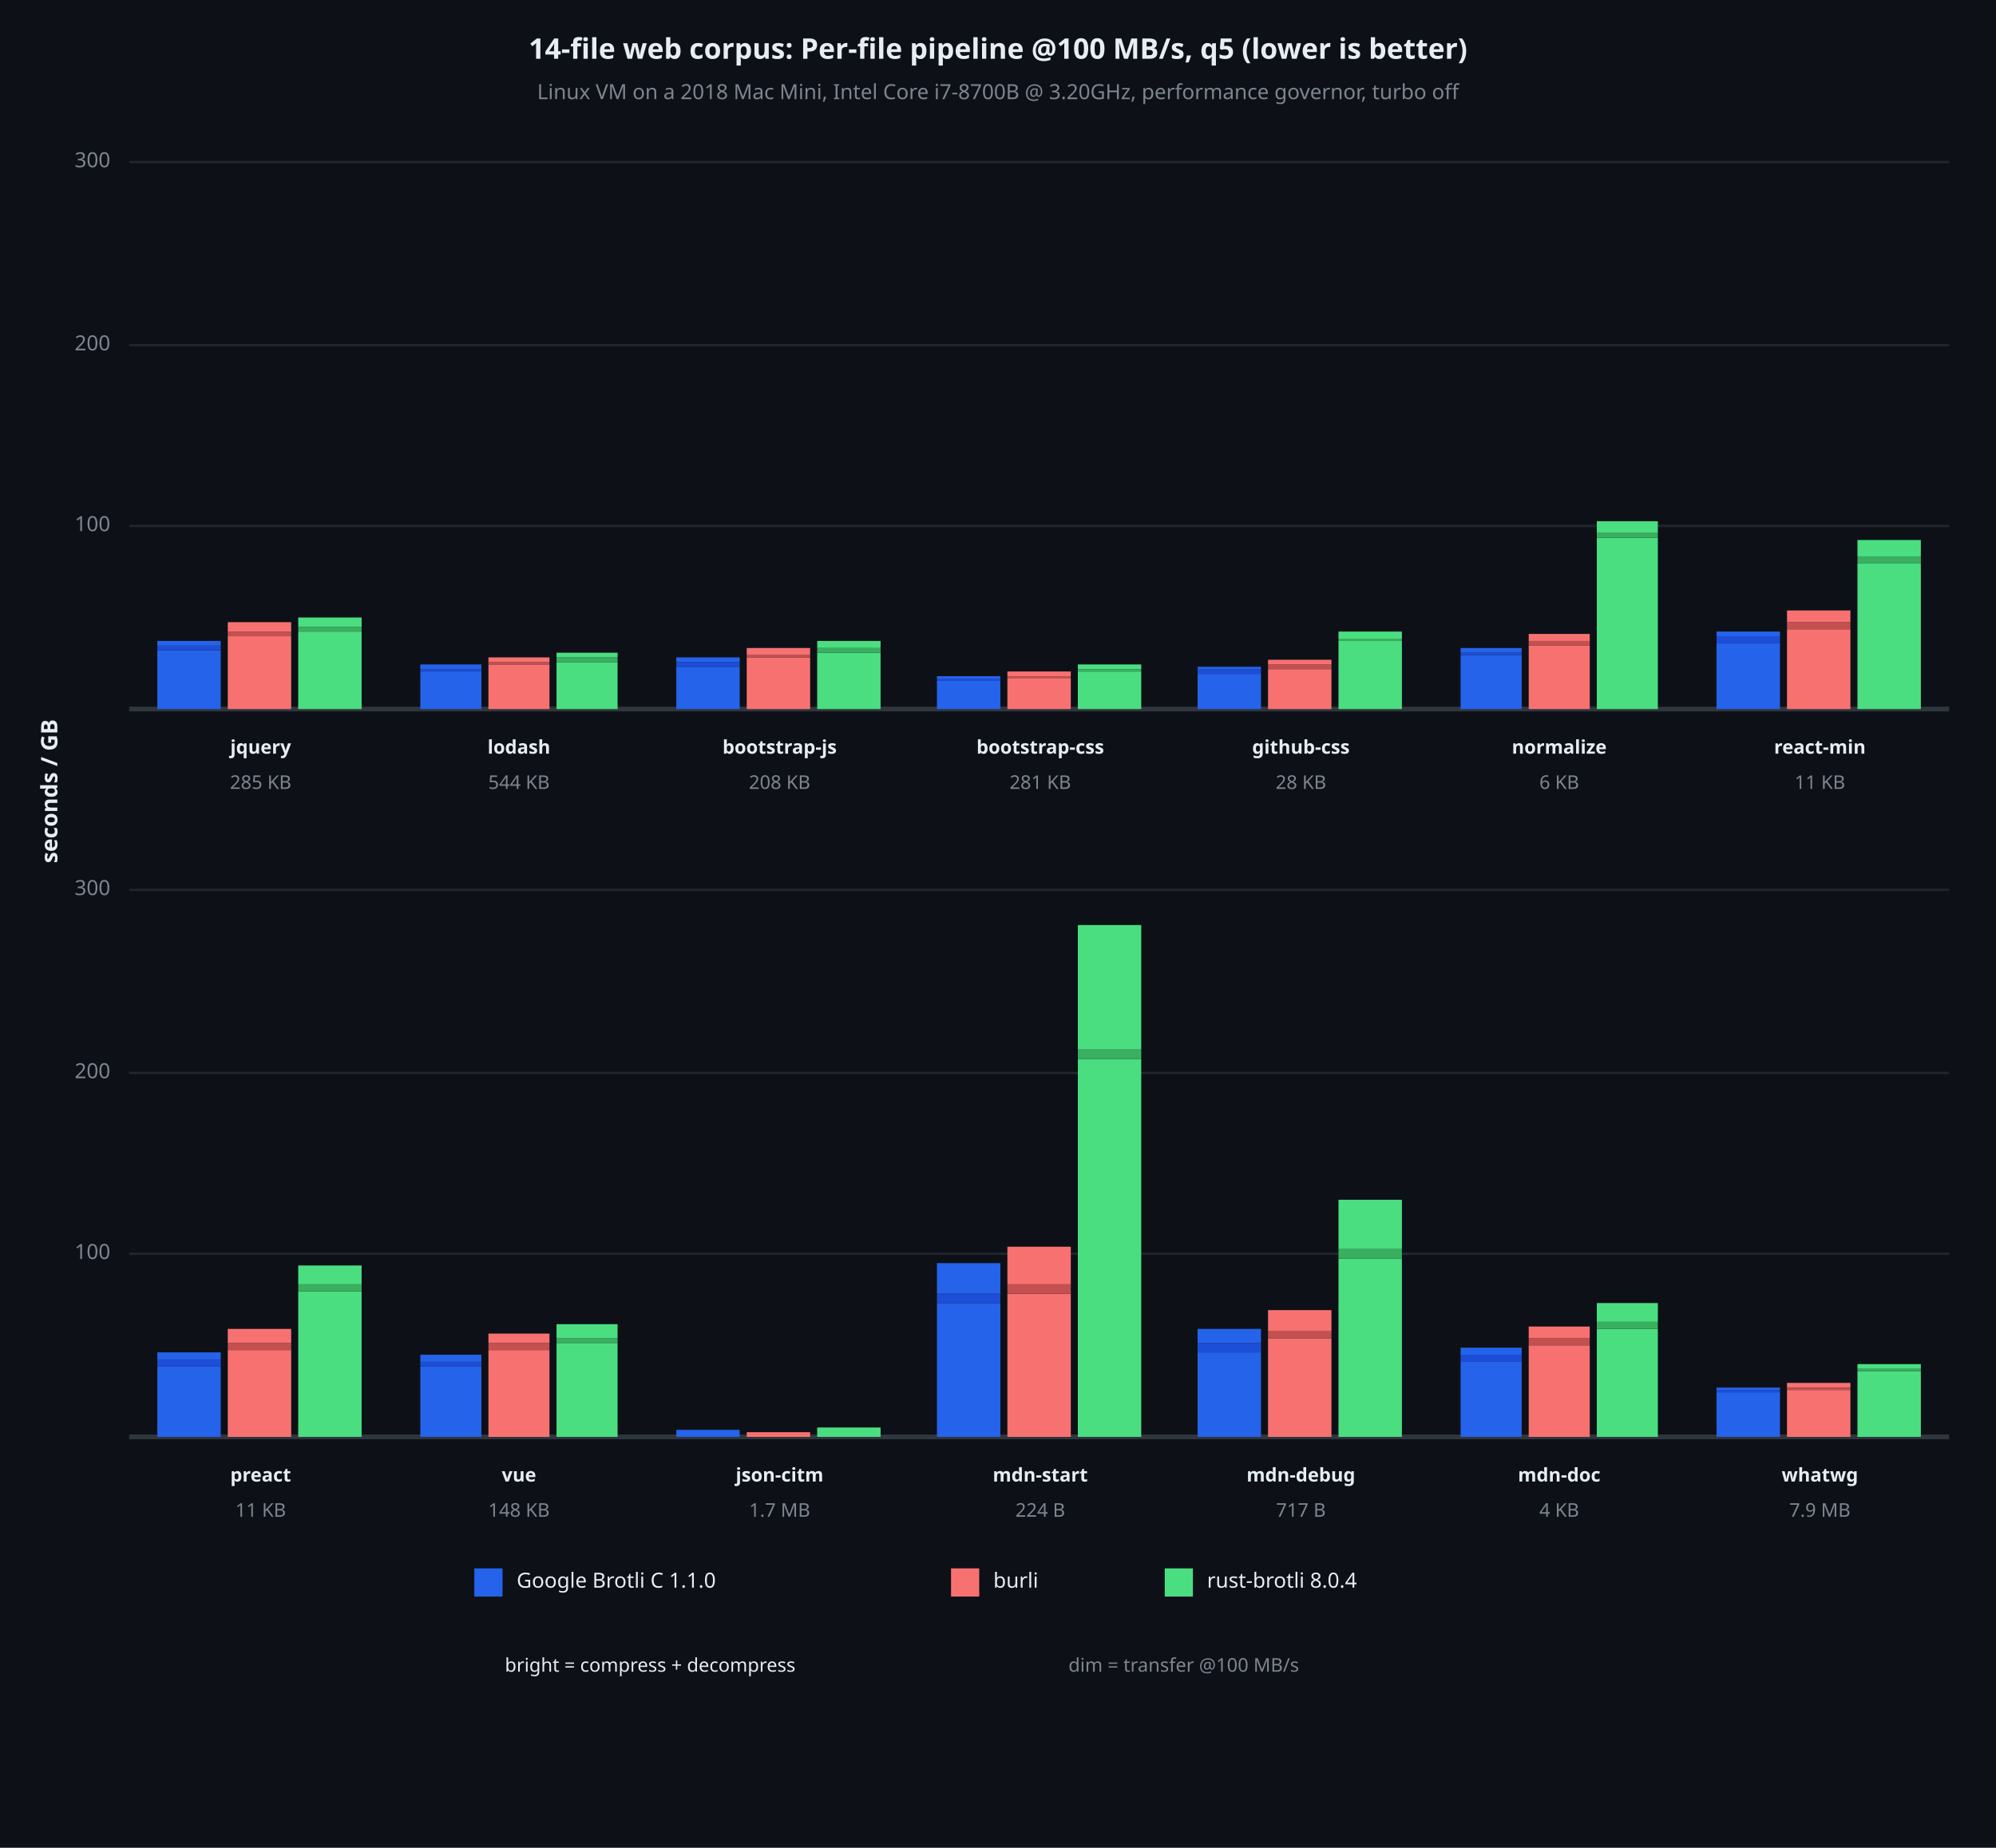
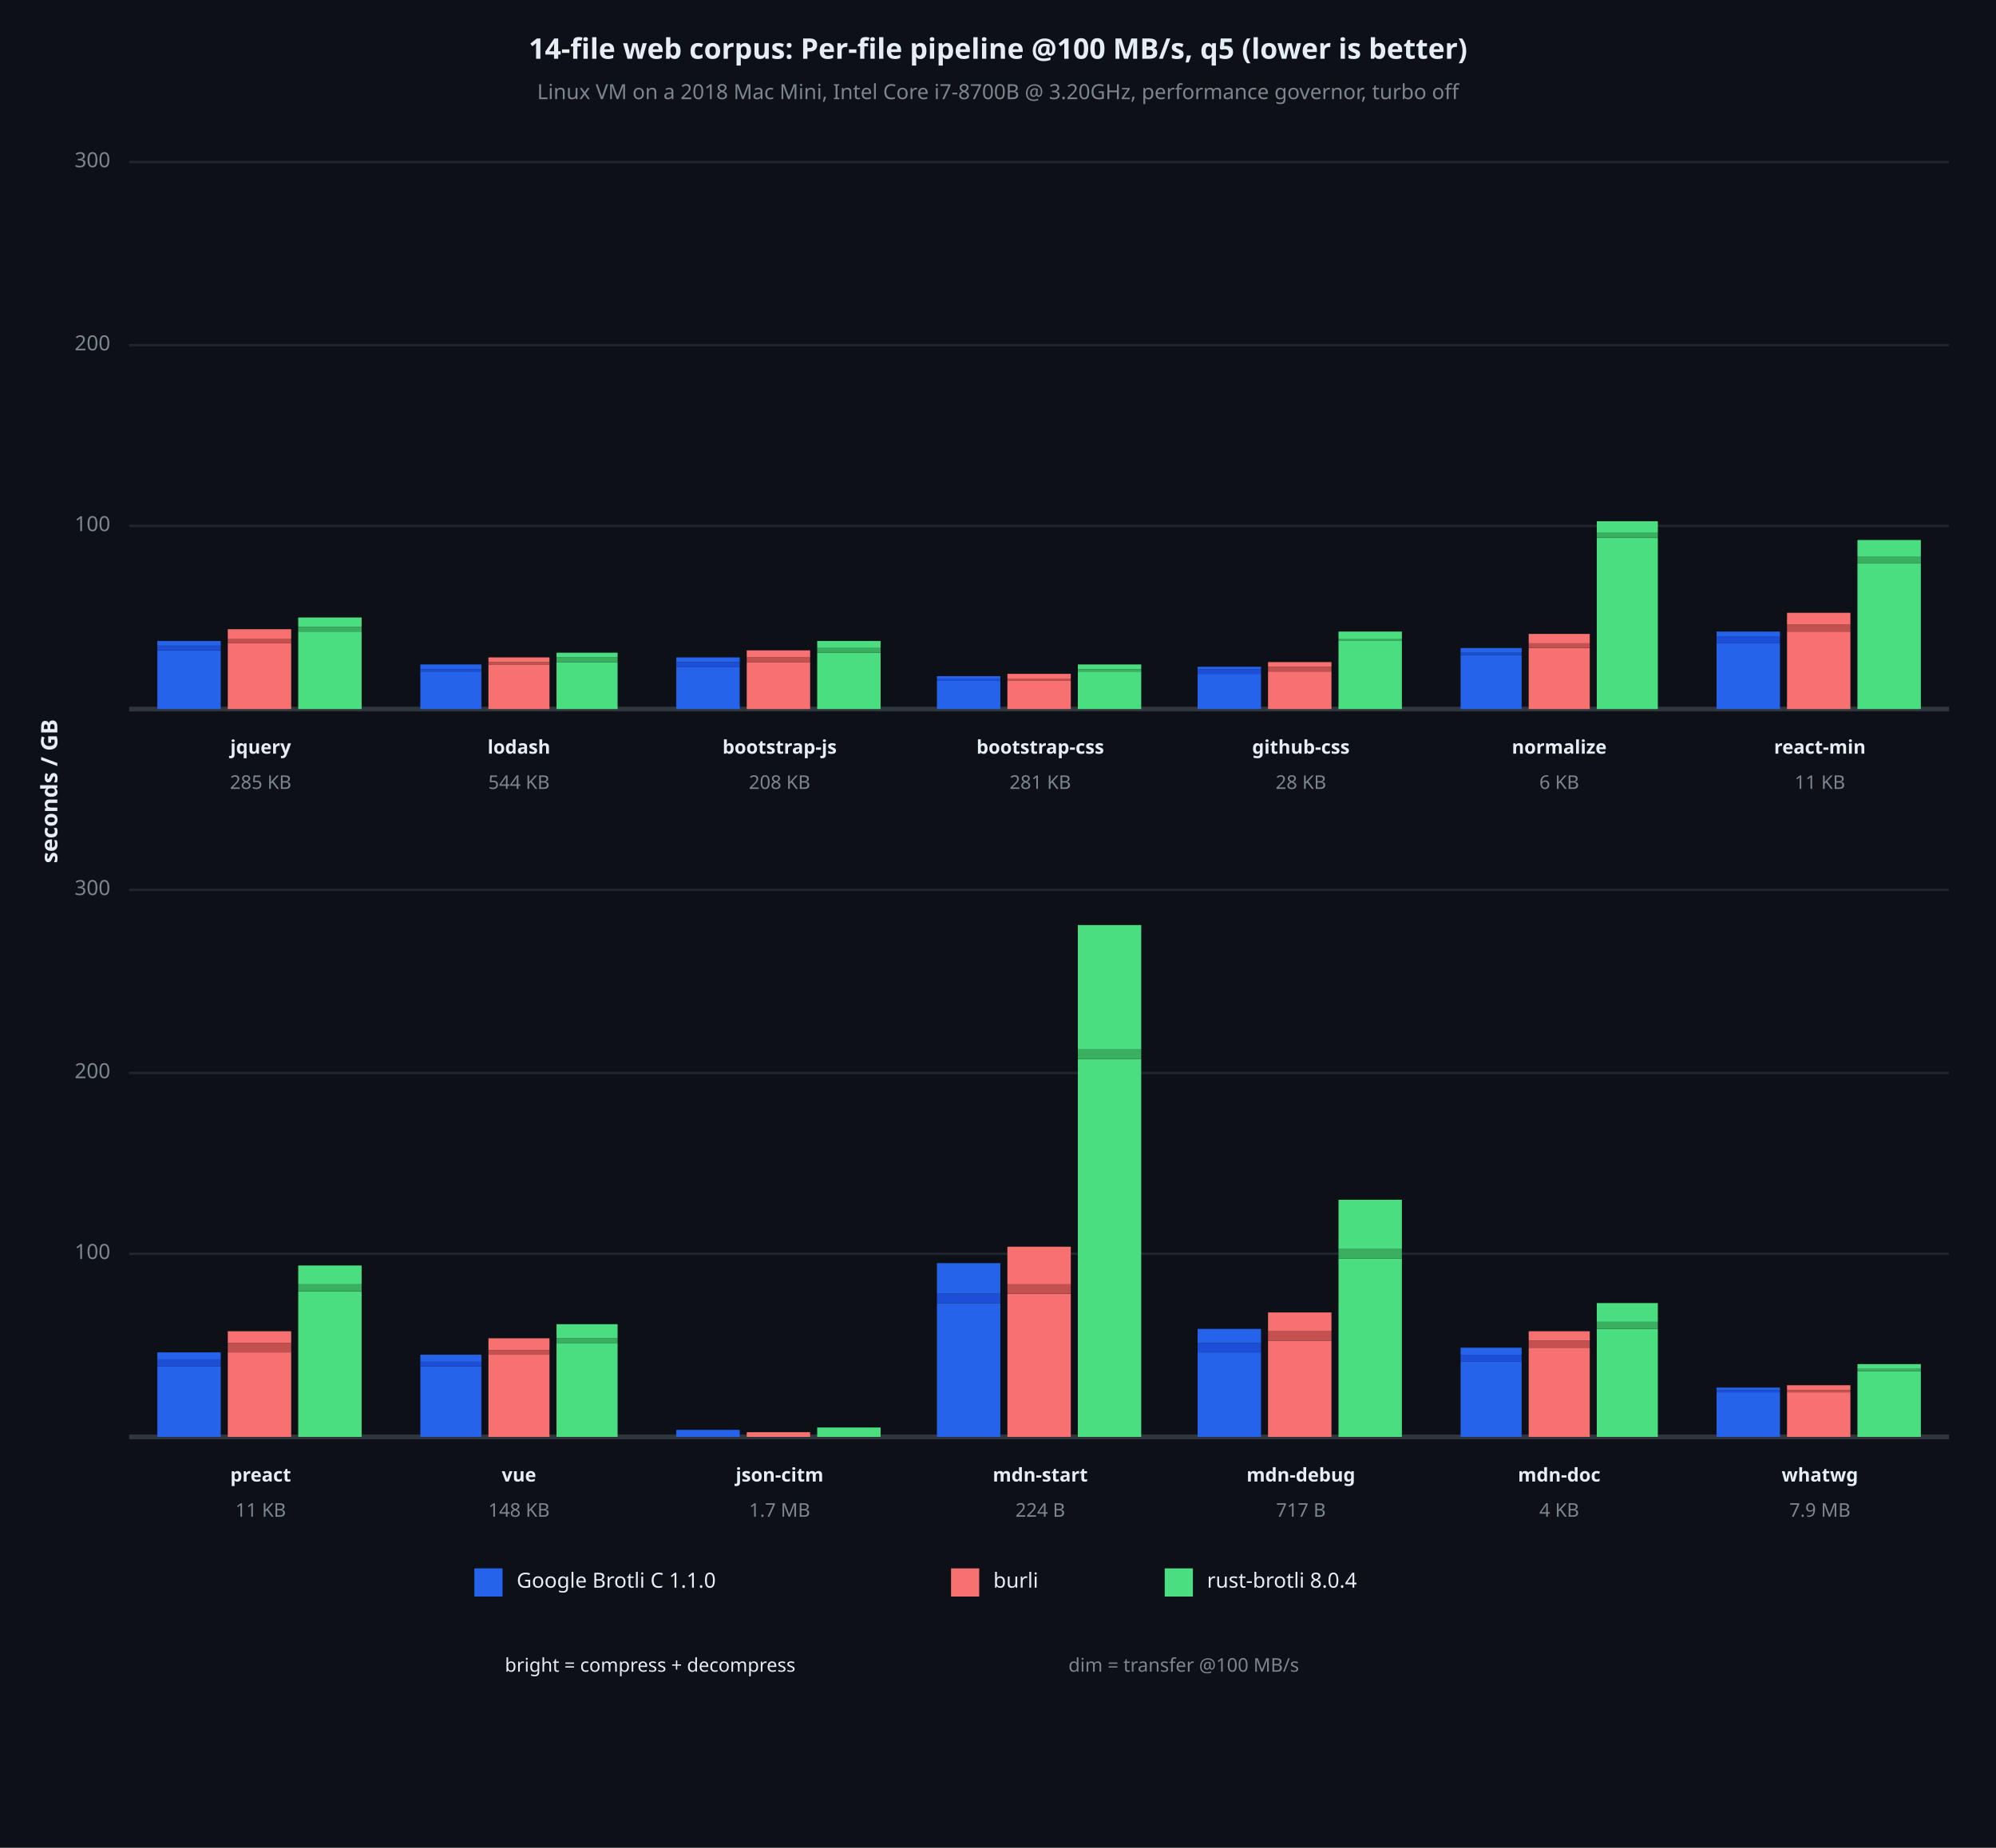
<svg xmlns="http://www.w3.org/2000/svg" viewBox="0 0 850 787" font-family="system-ui, -apple-system, sans-serif">
  <rect x="0" y="0" width="850" height="787" opacity="1" fill="#0D1117" stroke="none" />
  <text x="425" y="22" dy="0.5ex" text-anchor="middle" font-family="sans-serif" font-size="12.097" opacity="1" fill="#E6EDF3" font-weight="bold">
14-file web corpus: Per-file pipeline @100 MB/s, q5 (lower is better)
</text>
  <text x="425" y="40" dy="0.5ex" text-anchor="middle" font-family="sans-serif" font-size="8.871" opacity="1" fill="#7D8590">
Linux VM on a 2018 Mac Mini, Intel Core i7-8700B @ 3.20GHz, performance governor, turbo off
</text>
  <text x="22" y="337" dy="0.5ex" text-anchor="middle" font-family="sans-serif" font-size="9.677" opacity="1" fill="#E6EDF3" font-weight="bold" transform="rotate(270, 22, 337)">
seconds / GB
</text>
  <polyline fill="none" opacity="1" stroke="#21262D" stroke-width="1" points="55,224 830,224 " />
  <text x="47" y="224" dy="0.5ex" text-anchor="end" font-family="sans-serif" font-size="8.871" opacity="1" fill="#7D8590">
100
</text>
  <polyline fill="none" opacity="1" stroke="#21262D" stroke-width="1" points="55,147 830,147 " />
  <text x="47" y="147" dy="0.5ex" text-anchor="end" font-family="sans-serif" font-size="8.871" opacity="1" fill="#7D8590">
200
</text>
  <polyline fill="none" opacity="1" stroke="#21262D" stroke-width="1" points="55,69 830,69 " />
  <text x="47" y="69" dy="0.5ex" text-anchor="end" font-family="sans-serif" font-size="8.871" opacity="1" fill="#7D8590">
300
</text>
  <polyline fill="none" opacity="1" stroke="#30363D" stroke-width="2" points="55,302 830,302 " />
  <rect x="67" y="277" width="27" height="25" opacity="1" fill="#2563EB" stroke="none" />
  <rect x="67" y="275" width="27" height="2" opacity="1" fill="#1D4ED8" stroke="none" />
  <rect x="67" y="273" width="27" height="2" opacity="1" fill="#2563EB" stroke="none" />
-   <rect x="97" y="271" width="27" height="31" opacity="1" fill="#F87171" stroke="none" />
-   <rect x="97" y="269" width="27" height="2" opacity="1" fill="#C45050" stroke="none" />
-   <rect x="97" y="265" width="27" height="4" opacity="1" fill="#F87171" stroke="none" />
+   <rect x="97" y="274" width="27" height="28" opacity="1" fill="#F87171" stroke="none" />
+   <rect x="97" y="272" width="27" height="2" opacity="1" fill="#C45050" stroke="none" />
+   <rect x="97" y="268" width="27" height="4" opacity="1" fill="#F87171" stroke="none" />
  <rect x="127" y="269" width="27" height="33" opacity="1" fill="#4ADE80" stroke="none" />
  <rect x="127" y="267" width="27" height="2" opacity="1" fill="#3AAF60" stroke="none" />
  <rect x="127" y="263" width="27" height="4" opacity="1" fill="#4ADE80" stroke="none" />
  <text x="111" y="319" dy="0.5ex" text-anchor="middle" font-family="sans-serif" font-size="8.065" opacity="1" fill="#E6EDF3" font-weight="bold">
jquery
</text>
  <text x="111" y="334" dy="0.5ex" text-anchor="middle" font-family="sans-serif" font-size="8.065" opacity="1" fill="#7D8590">
285 KB
</text>
  <rect x="179" y="286" width="26" height="16" opacity="1" fill="#2563EB" stroke="none" />
  <rect x="179" y="285" width="26" height="1" opacity="1" fill="#1D4ED8" stroke="none" />
  <rect x="179" y="283" width="26" height="2" opacity="1" fill="#2563EB" stroke="none" />
  <rect x="208" y="283" width="26" height="19" opacity="1" fill="#F87171" stroke="none" />
  <rect x="208" y="282" width="26" height="1" opacity="1" fill="#C45050" stroke="none" />
  <rect x="208" y="280" width="26" height="2" opacity="1" fill="#F87171" stroke="none" />
  <rect x="237" y="282" width="26" height="20" opacity="1" fill="#4ADE80" stroke="none" />
  <rect x="237" y="280" width="26" height="2" opacity="1" fill="#3AAF60" stroke="none" />
  <rect x="237" y="278" width="26" height="2" opacity="1" fill="#4ADE80" stroke="none" />
  <text x="221" y="319" dy="0.5ex" text-anchor="middle" font-family="sans-serif" font-size="8.065" opacity="1" fill="#E6EDF3" font-weight="bold">
lodash
</text>
  <text x="221" y="334" dy="0.5ex" text-anchor="middle" font-family="sans-serif" font-size="8.065" opacity="1" fill="#7D8590">
544 KB
</text>
  <rect x="288" y="284" width="27" height="18" opacity="1" fill="#2563EB" stroke="none" />
  <rect x="288" y="282" width="27" height="2" opacity="1" fill="#1D4ED8" stroke="none" />
  <rect x="288" y="280" width="27" height="2" opacity="1" fill="#2563EB" stroke="none" />
-   <rect x="318" y="280" width="27" height="22" opacity="1" fill="#F87171" stroke="none" />
-   <rect x="318" y="279" width="27" height="1" opacity="1" fill="#C45050" stroke="none" />
-   <rect x="318" y="276" width="27" height="3" opacity="1" fill="#F87171" stroke="none" />
+   <rect x="318" y="282" width="27" height="20" opacity="1" fill="#F87171" stroke="none" />
+   <rect x="318" y="280" width="27" height="2" opacity="1" fill="#C45050" stroke="none" />
+   <rect x="318" y="277" width="27" height="3" opacity="1" fill="#F87171" stroke="none" />
  <rect x="348" y="278" width="27" height="24" opacity="1" fill="#4ADE80" stroke="none" />
  <rect x="348" y="276" width="27" height="2" opacity="1" fill="#3AAF60" stroke="none" />
  <rect x="348" y="273" width="27" height="3" opacity="1" fill="#4ADE80" stroke="none" />
  <text x="332" y="319" dy="0.5ex" text-anchor="middle" font-family="sans-serif" font-size="8.065" opacity="1" fill="#E6EDF3" font-weight="bold">
bootstrap-js
</text>
  <text x="332" y="334" dy="0.5ex" text-anchor="middle" font-family="sans-serif" font-size="8.065" opacity="1" fill="#7D8590">
208 KB
</text>
  <rect x="399" y="290" width="27" height="12" opacity="1" fill="#2563EB" stroke="none" />
  <rect x="399" y="289" width="27" height="1" opacity="1" fill="#1D4ED8" stroke="none" />
  <rect x="399" y="288" width="27" height="1" opacity="1" fill="#2563EB" stroke="none" />
-   <rect x="429" y="289" width="27" height="13" opacity="1" fill="#F87171" stroke="none" />
-   <rect x="429" y="288" width="27" height="1" opacity="1" fill="#C45050" stroke="none" />
-   <rect x="429" y="286" width="27" height="2" opacity="1" fill="#F87171" stroke="none" />
+   <rect x="429" y="290" width="27" height="12" opacity="1" fill="#F87171" stroke="none" />
+   <rect x="429" y="289" width="27" height="1" opacity="1" fill="#C45050" stroke="none" />
+   <rect x="429" y="287" width="27" height="2" opacity="1" fill="#F87171" stroke="none" />
  <rect x="459" y="286" width="27" height="16" opacity="1" fill="#4ADE80" stroke="none" />
  <rect x="459" y="285" width="27" height="1" opacity="1" fill="#3AAF60" stroke="none" />
  <rect x="459" y="283" width="27" height="2" opacity="1" fill="#4ADE80" stroke="none" />
  <text x="443" y="319" dy="0.5ex" text-anchor="middle" font-family="sans-serif" font-size="8.065" opacity="1" fill="#E6EDF3" font-weight="bold">
bootstrap-css
</text>
  <text x="443" y="334" dy="0.5ex" text-anchor="middle" font-family="sans-serif" font-size="8.065" opacity="1" fill="#7D8590">
281 KB
</text>
  <rect x="510" y="287" width="27" height="15" opacity="1" fill="#2563EB" stroke="none" />
  <rect x="510" y="285" width="27" height="2" opacity="1" fill="#1D4ED8" stroke="none" />
  <rect x="510" y="284" width="27" height="1" opacity="1" fill="#2563EB" stroke="none" />
-   <rect x="540" y="285" width="27" height="17" opacity="1" fill="#F87171" stroke="none" />
-   <rect x="540" y="283" width="27" height="2" opacity="1" fill="#C45050" stroke="none" />
-   <rect x="540" y="281" width="27" height="2" opacity="1" fill="#F87171" stroke="none" />
+   <rect x="540" y="286" width="27" height="16" opacity="1" fill="#F87171" stroke="none" />
+   <rect x="540" y="284" width="27" height="2" opacity="1" fill="#C45050" stroke="none" />
+   <rect x="540" y="282" width="27" height="2" opacity="1" fill="#F87171" stroke="none" />
  <rect x="570" y="273" width="27" height="29" opacity="1" fill="#4ADE80" stroke="none" />
  <rect x="570" y="272" width="27" height="1" opacity="1" fill="#3AAF60" stroke="none" />
  <rect x="570" y="269" width="27" height="3" opacity="1" fill="#4ADE80" stroke="none" />
  <text x="554" y="319" dy="0.5ex" text-anchor="middle" font-family="sans-serif" font-size="8.065" opacity="1" fill="#E6EDF3" font-weight="bold">
github-css
</text>
  <text x="554" y="334" dy="0.5ex" text-anchor="middle" font-family="sans-serif" font-size="8.065" opacity="1" fill="#7D8590">
28 KB
</text>
  <rect x="622" y="279" width="26" height="23" opacity="1" fill="#2563EB" stroke="none" />
  <rect x="622" y="278" width="26" height="1" opacity="1" fill="#1D4ED8" stroke="none" />
  <rect x="622" y="276" width="26" height="2" opacity="1" fill="#2563EB" stroke="none" />
-   <rect x="651" y="275" width="26" height="27" opacity="1" fill="#F87171" stroke="none" />
-   <rect x="651" y="273" width="26" height="2" opacity="1" fill="#C45050" stroke="none" />
-   <rect x="651" y="270" width="26" height="3" opacity="1" fill="#F87171" stroke="none" />
+   <rect x="651" y="276" width="26" height="26" opacity="1" fill="#F87171" stroke="none" />
+   <rect x="651" y="274" width="26" height="2" opacity="1" fill="#C45050" stroke="none" />
+   <rect x="651" y="270" width="26" height="4" opacity="1" fill="#F87171" stroke="none" />
  <rect x="680" y="229" width="26" height="73" opacity="1" fill="#4ADE80" stroke="none" />
  <rect x="680" y="227" width="26" height="2" opacity="1" fill="#3AAF60" stroke="none" />
  <rect x="680" y="222" width="26" height="5" opacity="1" fill="#4ADE80" stroke="none" />
  <text x="664" y="319" dy="0.5ex" text-anchor="middle" font-family="sans-serif" font-size="8.065" opacity="1" fill="#E6EDF3" font-weight="bold">
normalize
</text>
  <text x="664" y="334" dy="0.5ex" text-anchor="middle" font-family="sans-serif" font-size="8.065" opacity="1" fill="#7D8590">
6 KB
</text>
  <rect x="731" y="274" width="27" height="28" opacity="1" fill="#2563EB" stroke="none" />
  <rect x="731" y="271" width="27" height="3" opacity="1" fill="#1D4ED8" stroke="none" />
  <rect x="731" y="269" width="27" height="2" opacity="1" fill="#2563EB" stroke="none" />
-   <rect x="761" y="268" width="27" height="34" opacity="1" fill="#F87171" stroke="none" />
-   <rect x="761" y="265" width="27" height="3" opacity="1" fill="#C45050" stroke="none" />
-   <rect x="761" y="260" width="27" height="5" opacity="1" fill="#F87171" stroke="none" />
+   <rect x="761" y="269" width="27" height="33" opacity="1" fill="#F87171" stroke="none" />
+   <rect x="761" y="266" width="27" height="3" opacity="1" fill="#C45050" stroke="none" />
+   <rect x="761" y="261" width="27" height="5" opacity="1" fill="#F87171" stroke="none" />
  <rect x="791" y="240" width="27" height="62" opacity="1" fill="#4ADE80" stroke="none" />
  <rect x="791" y="237" width="27" height="3" opacity="1" fill="#3AAF60" stroke="none" />
  <rect x="791" y="230" width="27" height="7" opacity="1" fill="#4ADE80" stroke="none" />
  <text x="775" y="319" dy="0.5ex" text-anchor="middle" font-family="sans-serif" font-size="8.065" opacity="1" fill="#E6EDF3" font-weight="bold">
react-min
</text>
  <text x="775" y="334" dy="0.5ex" text-anchor="middle" font-family="sans-serif" font-size="8.065" opacity="1" fill="#7D8590">
11 KB
</text>
  <polyline fill="none" opacity="1" stroke="#21262D" stroke-width="1" points="55,534 830,534 " />
  <text x="47" y="534" dy="0.5ex" text-anchor="end" font-family="sans-serif" font-size="8.871" opacity="1" fill="#7D8590">
100
</text>
  <polyline fill="none" opacity="1" stroke="#21262D" stroke-width="1" points="55,457 830,457 " />
  <text x="47" y="457" dy="0.5ex" text-anchor="end" font-family="sans-serif" font-size="8.871" opacity="1" fill="#7D8590">
200
</text>
  <polyline fill="none" opacity="1" stroke="#21262D" stroke-width="1" points="55,379 830,379 " />
  <text x="47" y="379" dy="0.5ex" text-anchor="end" font-family="sans-serif" font-size="8.871" opacity="1" fill="#7D8590">
300
</text>
  <polyline fill="none" opacity="1" stroke="#30363D" stroke-width="2" points="55,612 830,612 " />
  <rect x="67" y="582" width="27" height="30" opacity="1" fill="#2563EB" stroke="none" />
  <rect x="67" y="579" width="27" height="3" opacity="1" fill="#1D4ED8" stroke="none" />
  <rect x="67" y="576" width="27" height="3" opacity="1" fill="#2563EB" stroke="none" />
-   <rect x="97" y="575" width="27" height="37" opacity="1" fill="#F87171" stroke="none" />
-   <rect x="97" y="572" width="27" height="3" opacity="1" fill="#C45050" stroke="none" />
-   <rect x="97" y="566" width="27" height="6" opacity="1" fill="#F87171" stroke="none" />
+   <rect x="97" y="576" width="27" height="36" opacity="1" fill="#F87171" stroke="none" />
+   <rect x="97" y="572" width="27" height="4" opacity="1" fill="#C45050" stroke="none" />
+   <rect x="97" y="567" width="27" height="5" opacity="1" fill="#F87171" stroke="none" />
  <rect x="127" y="550" width="27" height="62" opacity="1" fill="#4ADE80" stroke="none" />
  <rect x="127" y="547" width="27" height="3" opacity="1" fill="#3AAF60" stroke="none" />
  <rect x="127" y="539" width="27" height="8" opacity="1" fill="#4ADE80" stroke="none" />
  <text x="111" y="629" dy="0.5ex" text-anchor="middle" font-family="sans-serif" font-size="8.065" opacity="1" fill="#E6EDF3" font-weight="bold">
preact
</text>
  <text x="111" y="644" dy="0.5ex" text-anchor="middle" font-family="sans-serif" font-size="8.065" opacity="1" fill="#7D8590">
11 KB
</text>
  <rect x="179" y="582" width="26" height="30" opacity="1" fill="#2563EB" stroke="none" />
  <rect x="179" y="580" width="26" height="2" opacity="1" fill="#1D4ED8" stroke="none" />
  <rect x="179" y="577" width="26" height="3" opacity="1" fill="#2563EB" stroke="none" />
-   <rect x="208" y="575" width="26" height="37" opacity="1" fill="#F87171" stroke="none" />
-   <rect x="208" y="572" width="26" height="3" opacity="1" fill="#C45050" stroke="none" />
-   <rect x="208" y="568" width="26" height="4" opacity="1" fill="#F87171" stroke="none" />
+   <rect x="208" y="577" width="26" height="35" opacity="1" fill="#F87171" stroke="none" />
+   <rect x="208" y="575" width="26" height="2" opacity="1" fill="#C45050" stroke="none" />
+   <rect x="208" y="570" width="26" height="5" opacity="1" fill="#F87171" stroke="none" />
  <rect x="237" y="572" width="26" height="40" opacity="1" fill="#4ADE80" stroke="none" />
  <rect x="237" y="570" width="26" height="2" opacity="1" fill="#3AAF60" stroke="none" />
  <rect x="237" y="564" width="26" height="6" opacity="1" fill="#4ADE80" stroke="none" />
  <text x="221" y="629" dy="0.5ex" text-anchor="middle" font-family="sans-serif" font-size="8.065" opacity="1" fill="#E6EDF3" font-weight="bold">
vue
</text>
  <text x="221" y="644" dy="0.5ex" text-anchor="middle" font-family="sans-serif" font-size="8.065" opacity="1" fill="#7D8590">
148 KB
</text>
  <rect x="288" y="609" width="27" height="3" opacity="1" fill="#2563EB" stroke="none" />
  <rect x="288" y="609" width="27" height="0" opacity="1" fill="#1D4ED8" stroke="none" />
  <rect x="288" y="609" width="27" height="0" opacity="1" fill="#2563EB" stroke="none" />
  <rect x="318" y="610" width="27" height="2" opacity="1" fill="#F87171" stroke="none" />
  <rect x="318" y="610" width="27" height="0" opacity="1" fill="#C45050" stroke="none" />
  <rect x="318" y="610" width="27" height="0" opacity="1" fill="#F87171" stroke="none" />
  <rect x="348" y="608" width="27" height="4" opacity="1" fill="#4ADE80" stroke="none" />
  <rect x="348" y="608" width="27" height="0" opacity="1" fill="#3AAF60" stroke="none" />
  <rect x="348" y="608" width="27" height="0" opacity="1" fill="#4ADE80" stroke="none" />
  <text x="332" y="629" dy="0.5ex" text-anchor="middle" font-family="sans-serif" font-size="8.065" opacity="1" fill="#E6EDF3" font-weight="bold">
json-citm
</text>
  <text x="332" y="644" dy="0.5ex" text-anchor="middle" font-family="sans-serif" font-size="8.065" opacity="1" fill="#7D8590">
1.7 MB
</text>
  <rect x="399" y="555" width="27" height="57" opacity="1" fill="#2563EB" stroke="none" />
  <rect x="399" y="551" width="27" height="4" opacity="1" fill="#1D4ED8" stroke="none" />
  <rect x="399" y="538" width="27" height="13" opacity="1" fill="#2563EB" stroke="none" />
  <rect x="429" y="551" width="27" height="61" opacity="1" fill="#F87171" stroke="none" />
  <rect x="429" y="547" width="27" height="4" opacity="1" fill="#C45050" stroke="none" />
  <rect x="429" y="531" width="27" height="16" opacity="1" fill="#F87171" stroke="none" />
  <rect x="459" y="451" width="27" height="161" opacity="1" fill="#4ADE80" stroke="none" />
  <rect x="459" y="447" width="27" height="4" opacity="1" fill="#3AAF60" stroke="none" />
  <rect x="459" y="394" width="27" height="53" opacity="1" fill="#4ADE80" stroke="none" />
  <text x="443" y="629" dy="0.5ex" text-anchor="middle" font-family="sans-serif" font-size="8.065" opacity="1" fill="#E6EDF3" font-weight="bold">
mdn-start
</text>
  <text x="443" y="644" dy="0.5ex" text-anchor="middle" font-family="sans-serif" font-size="8.065" opacity="1" fill="#7D8590">
224 B
</text>
  <rect x="510" y="576" width="27" height="36" opacity="1" fill="#2563EB" stroke="none" />
  <rect x="510" y="572" width="27" height="4" opacity="1" fill="#1D4ED8" stroke="none" />
  <rect x="510" y="566" width="27" height="6" opacity="1" fill="#2563EB" stroke="none" />
-   <rect x="540" y="570" width="27" height="42" opacity="1" fill="#F87171" stroke="none" />
-   <rect x="540" y="567" width="27" height="3" opacity="1" fill="#C45050" stroke="none" />
-   <rect x="540" y="558" width="27" height="9" opacity="1" fill="#F87171" stroke="none" />
+   <rect x="540" y="571" width="27" height="41" opacity="1" fill="#F87171" stroke="none" />
+   <rect x="540" y="567" width="27" height="4" opacity="1" fill="#C45050" stroke="none" />
+   <rect x="540" y="559" width="27" height="8" opacity="1" fill="#F87171" stroke="none" />
  <rect x="570" y="536" width="27" height="76" opacity="1" fill="#4ADE80" stroke="none" />
  <rect x="570" y="532" width="27" height="4" opacity="1" fill="#3AAF60" stroke="none" />
  <rect x="570" y="511" width="27" height="21" opacity="1" fill="#4ADE80" stroke="none" />
  <text x="554" y="629" dy="0.5ex" text-anchor="middle" font-family="sans-serif" font-size="8.065" opacity="1" fill="#E6EDF3" font-weight="bold">
mdn-debug
</text>
  <text x="554" y="644" dy="0.5ex" text-anchor="middle" font-family="sans-serif" font-size="8.065" opacity="1" fill="#7D8590">
717 B
</text>
  <rect x="622" y="580" width="26" height="32" opacity="1" fill="#2563EB" stroke="none" />
  <rect x="622" y="577" width="26" height="3" opacity="1" fill="#1D4ED8" stroke="none" />
  <rect x="622" y="574" width="26" height="3" opacity="1" fill="#2563EB" stroke="none" />
-   <rect x="651" y="573" width="26" height="39" opacity="1" fill="#F87171" stroke="none" />
-   <rect x="651" y="570" width="26" height="3" opacity="1" fill="#C45050" stroke="none" />
-   <rect x="651" y="565" width="26" height="5" opacity="1" fill="#F87171" stroke="none" />
+   <rect x="651" y="574" width="26" height="38" opacity="1" fill="#F87171" stroke="none" />
+   <rect x="651" y="571" width="26" height="3" opacity="1" fill="#C45050" stroke="none" />
+   <rect x="651" y="567" width="26" height="4" opacity="1" fill="#F87171" stroke="none" />
  <rect x="680" y="566" width="26" height="46" opacity="1" fill="#4ADE80" stroke="none" />
  <rect x="680" y="563" width="26" height="3" opacity="1" fill="#3AAF60" stroke="none" />
  <rect x="680" y="555" width="26" height="8" opacity="1" fill="#4ADE80" stroke="none" />
  <text x="664" y="629" dy="0.5ex" text-anchor="middle" font-family="sans-serif" font-size="8.065" opacity="1" fill="#E6EDF3" font-weight="bold">
mdn-doc
</text>
  <text x="664" y="644" dy="0.5ex" text-anchor="middle" font-family="sans-serif" font-size="8.065" opacity="1" fill="#7D8590">
4 KB
</text>
  <rect x="731" y="593" width="27" height="19" opacity="1" fill="#2563EB" stroke="none" />
  <rect x="731" y="592" width="27" height="1" opacity="1" fill="#1D4ED8" stroke="none" />
  <rect x="731" y="591" width="27" height="1" opacity="1" fill="#2563EB" stroke="none" />
-   <rect x="761" y="592" width="27" height="20" opacity="1" fill="#F87171" stroke="none" />
-   <rect x="761" y="591" width="27" height="1" opacity="1" fill="#C45050" stroke="none" />
-   <rect x="761" y="589" width="27" height="2" opacity="1" fill="#F87171" stroke="none" />
+   <rect x="761" y="593" width="27" height="19" opacity="1" fill="#F87171" stroke="none" />
+   <rect x="761" y="592" width="27" height="1" opacity="1" fill="#C45050" stroke="none" />
+   <rect x="761" y="590" width="27" height="2" opacity="1" fill="#F87171" stroke="none" />
  <rect x="791" y="584" width="27" height="28" opacity="1" fill="#4ADE80" stroke="none" />
  <rect x="791" y="583" width="27" height="1" opacity="1" fill="#3AAF60" stroke="none" />
  <rect x="791" y="581" width="27" height="2" opacity="1" fill="#4ADE80" stroke="none" />
  <text x="775" y="629" dy="0.5ex" text-anchor="middle" font-family="sans-serif" font-size="8.065" opacity="1" fill="#E6EDF3" font-weight="bold">
whatwg
</text>
  <text x="775" y="644" dy="0.5ex" text-anchor="middle" font-family="sans-serif" font-size="8.065" opacity="1" fill="#7D8590">
7.9 MB
</text>
  <rect x="202" y="668" width="12" height="12" opacity="1" fill="#2563EB" stroke="none" />
  <text x="220" y="674" dy="0.5ex" text-anchor="start" font-family="sans-serif" font-size="8.871" opacity="1" fill="#E6EDF3">
Google Brotli C 1.1.0
</text>
  <rect x="405" y="668" width="12" height="12" opacity="1" fill="#F87171" stroke="none" />
  <text x="423" y="674" dy="0.5ex" text-anchor="start" font-family="sans-serif" font-size="8.871" opacity="1" fill="#E6EDF3">
burli
</text>
  <rect x="496" y="668" width="12" height="12" opacity="1" fill="#4ADE80" stroke="none" />
  <text x="514" y="674" dy="0.5ex" text-anchor="start" font-family="sans-serif" font-size="8.871" opacity="1" fill="#E6EDF3">
rust-brotli 8.0.4
</text>
  <text x="215" y="710" dy="0.5ex" text-anchor="start" font-family="sans-serif" font-size="8.065" opacity="1" fill="#E6EDF3">
bright = compress + decompress
</text>
  <text x="455" y="710" dy="0.5ex" text-anchor="start" font-family="sans-serif" font-size="8.065" opacity="1" fill="#7D8590">
dim = transfer @100 MB/s
</text>
</svg>
